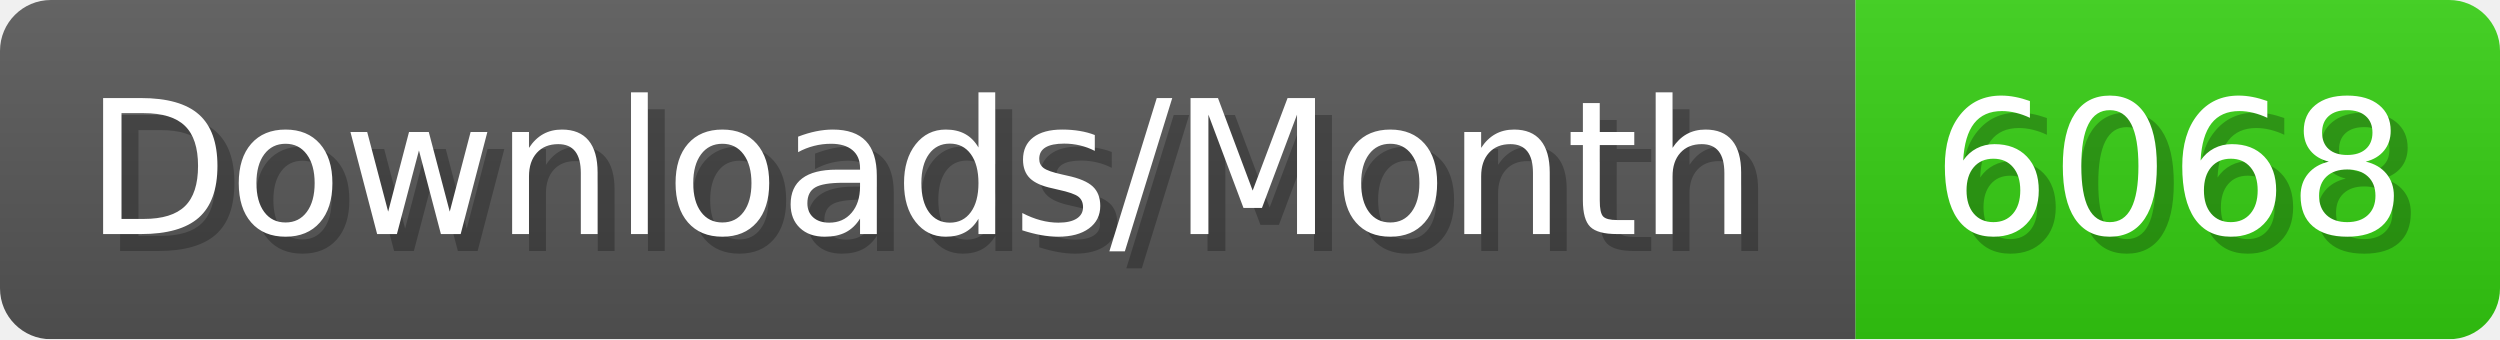
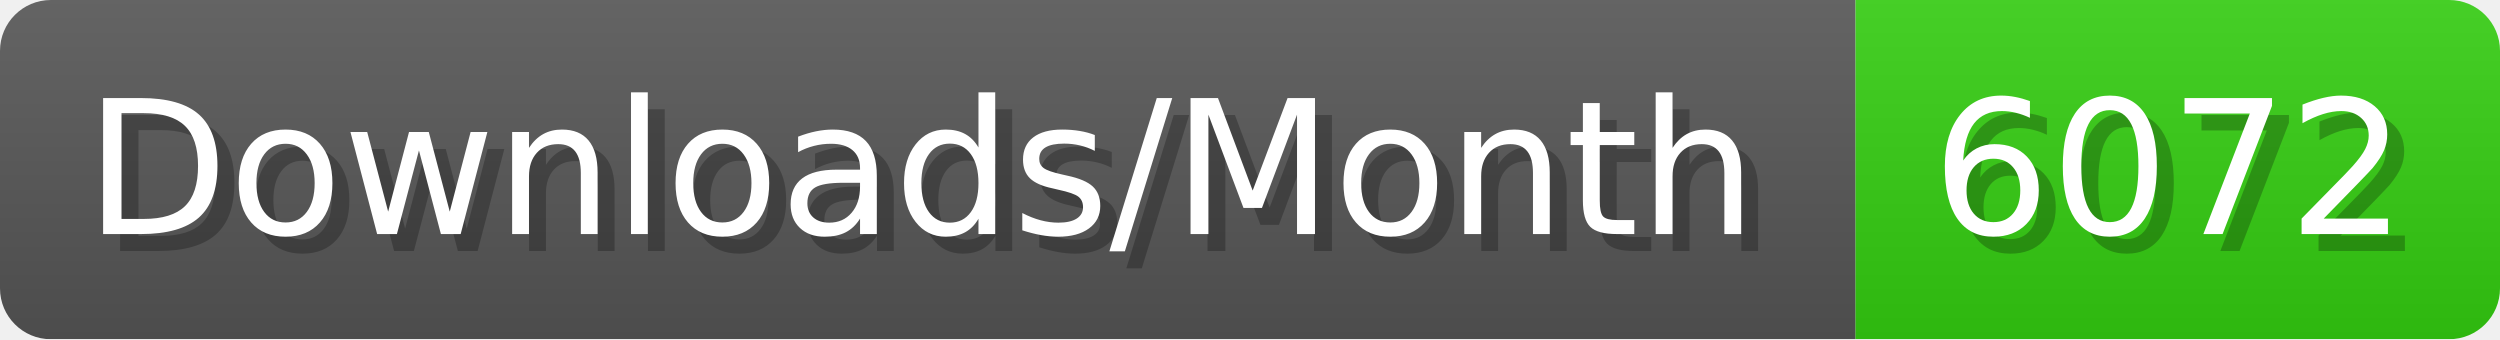
- <svg xmlns="http://www.w3.org/2000/svg" width="147.4" height="20" viewBox="0 0 1474 200" role="img" aria-label="Downloads/Month: 6068">
+ <svg xmlns="http://www.w3.org/2000/svg" width="147.4" height="20" viewBox="0 0 1474 200" role="img" aria-label="Downloads/Month: 6072">
  <linearGradient id="YlXUI" x2="0" y2="100%">
    <stop offset="0" stop-opacity=".1" stop-color="#EEE" />
    <stop offset="1" stop-opacity=".1" />
  </linearGradient>
  <mask id="JHhop">
    <rect width="1474" height="200" rx="30" fill="#FFF" />
  </mask>
  <g mask="url(#JHhop)">
    <rect width="1094" height="200" fill="#555" />
    <rect width="380" height="200" fill="#3C1" x="1094" />
    <rect width="1474" height="200" fill="url(#YlXUI)" />
  </g>
  <g aria-hidden="true" fill="#fff" text-anchor="start" font-family="Verdana,DejaVu Sans,sans-serif" font-size="110">
    <text x="60" y="148" textLength="994" fill="#000" opacity="0.25">Downloads/Month</text>
    <text x="50" y="138" textLength="994">Downloads/Month</text>
-     <text x="1149" y="148" textLength="280" fill="#000" opacity="0.25">6068</text>
-     <text x="1139" y="138" textLength="280">6068</text>
+     <text x="1149" y="148" textLength="280" fill="#000" opacity="0.25">6072</text>
+     <text x="1139" y="138" textLength="280">6072</text>
  </g>
</svg>
